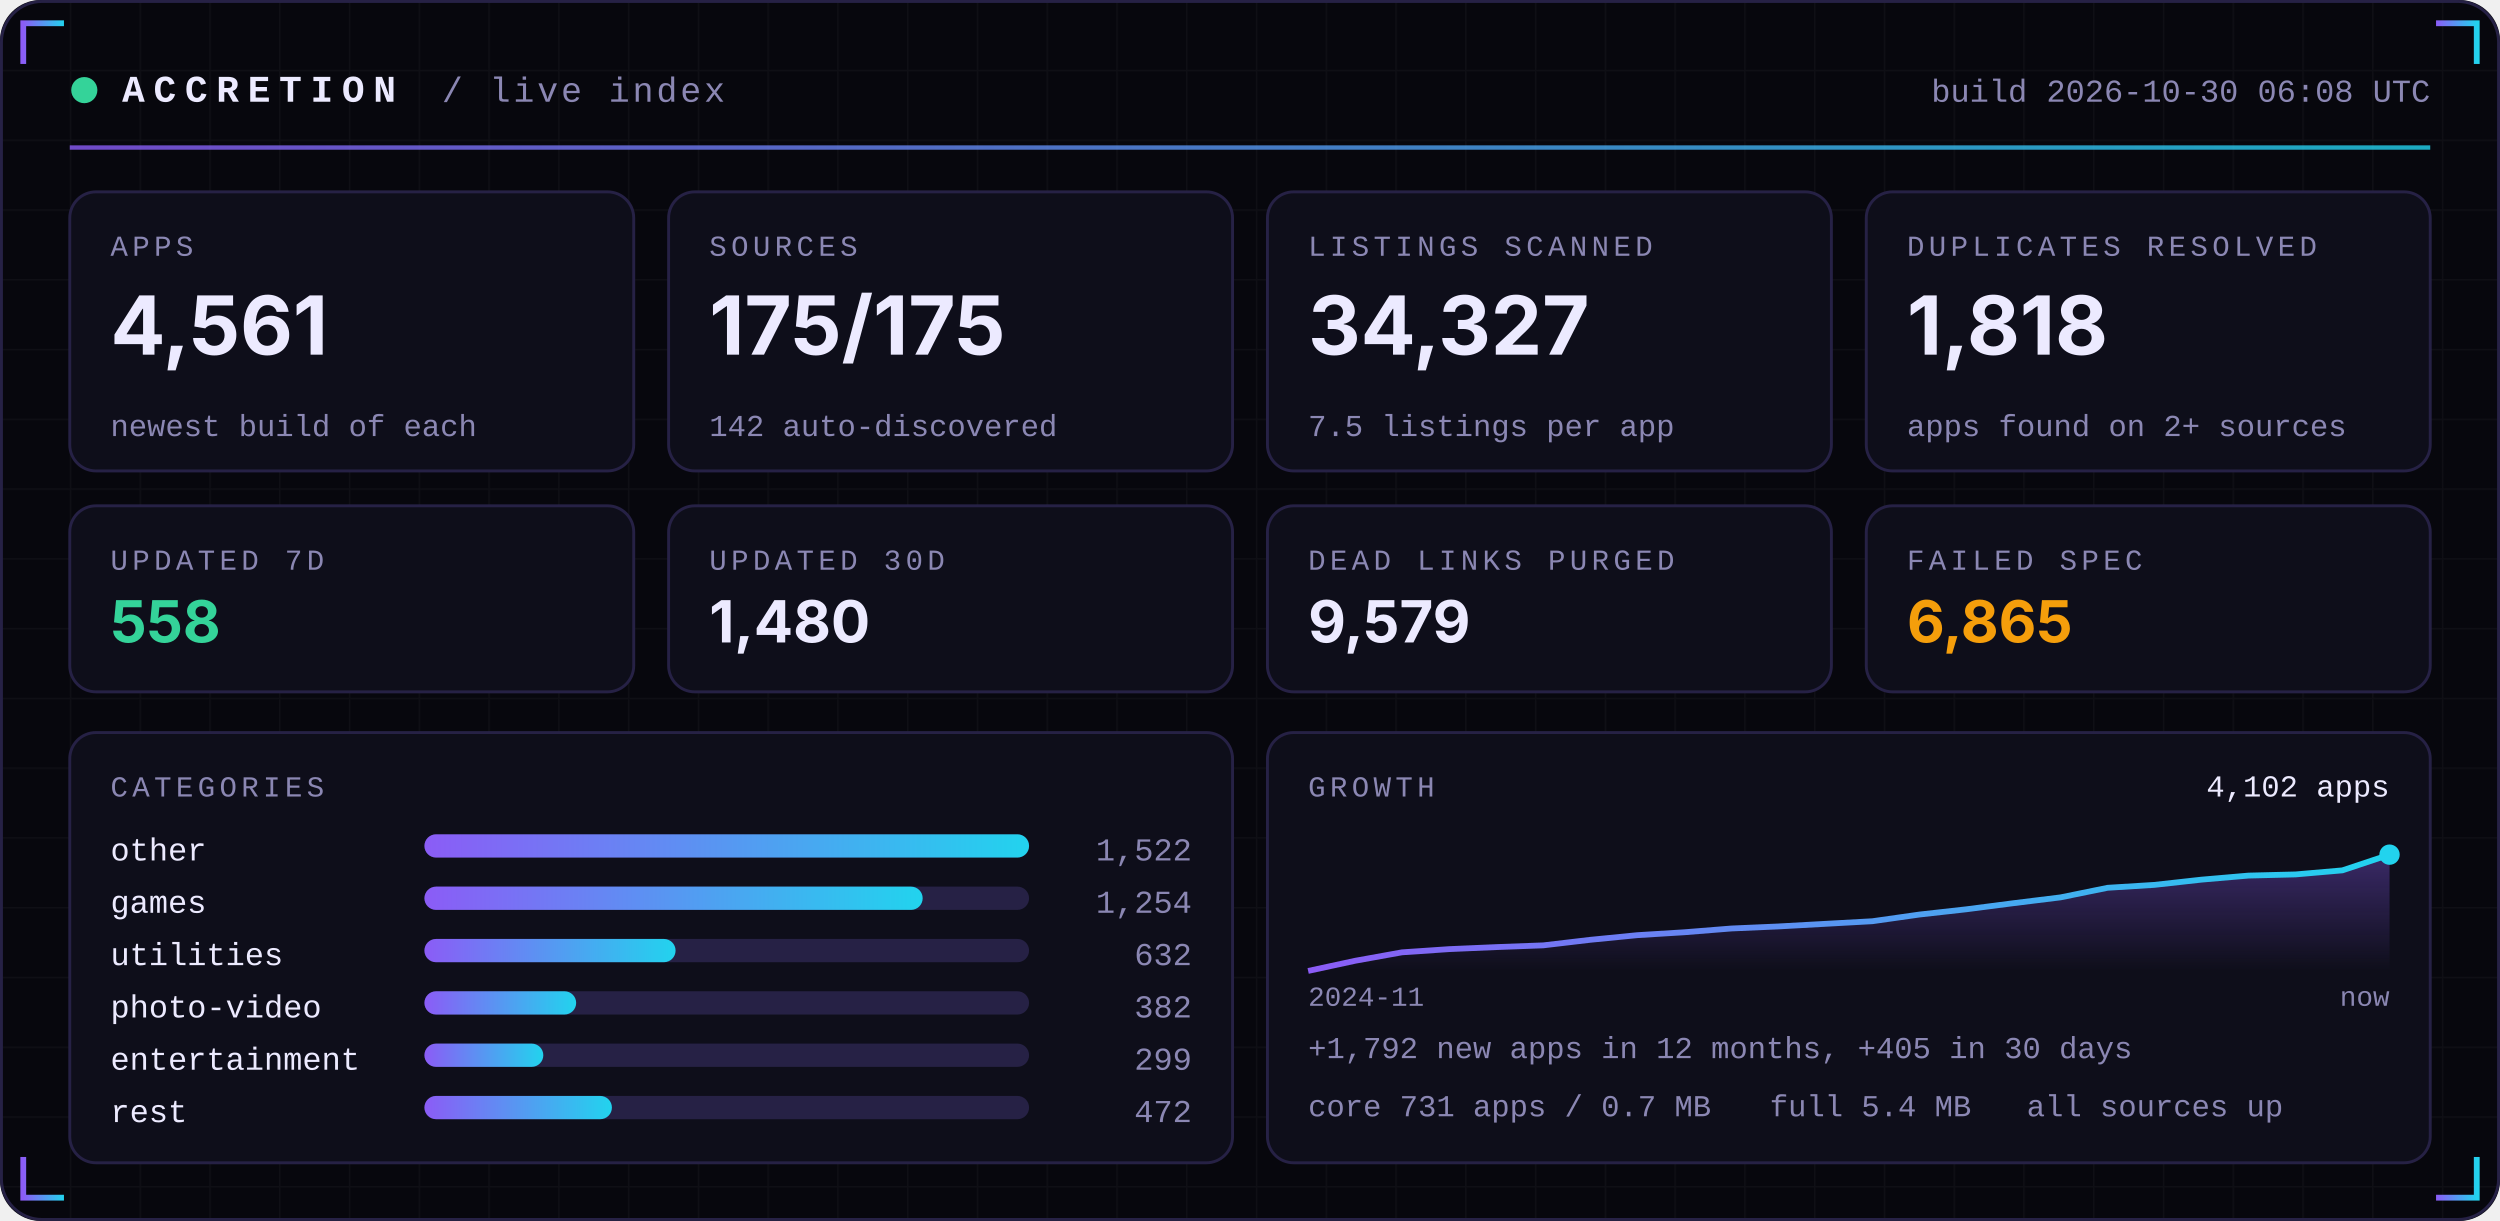
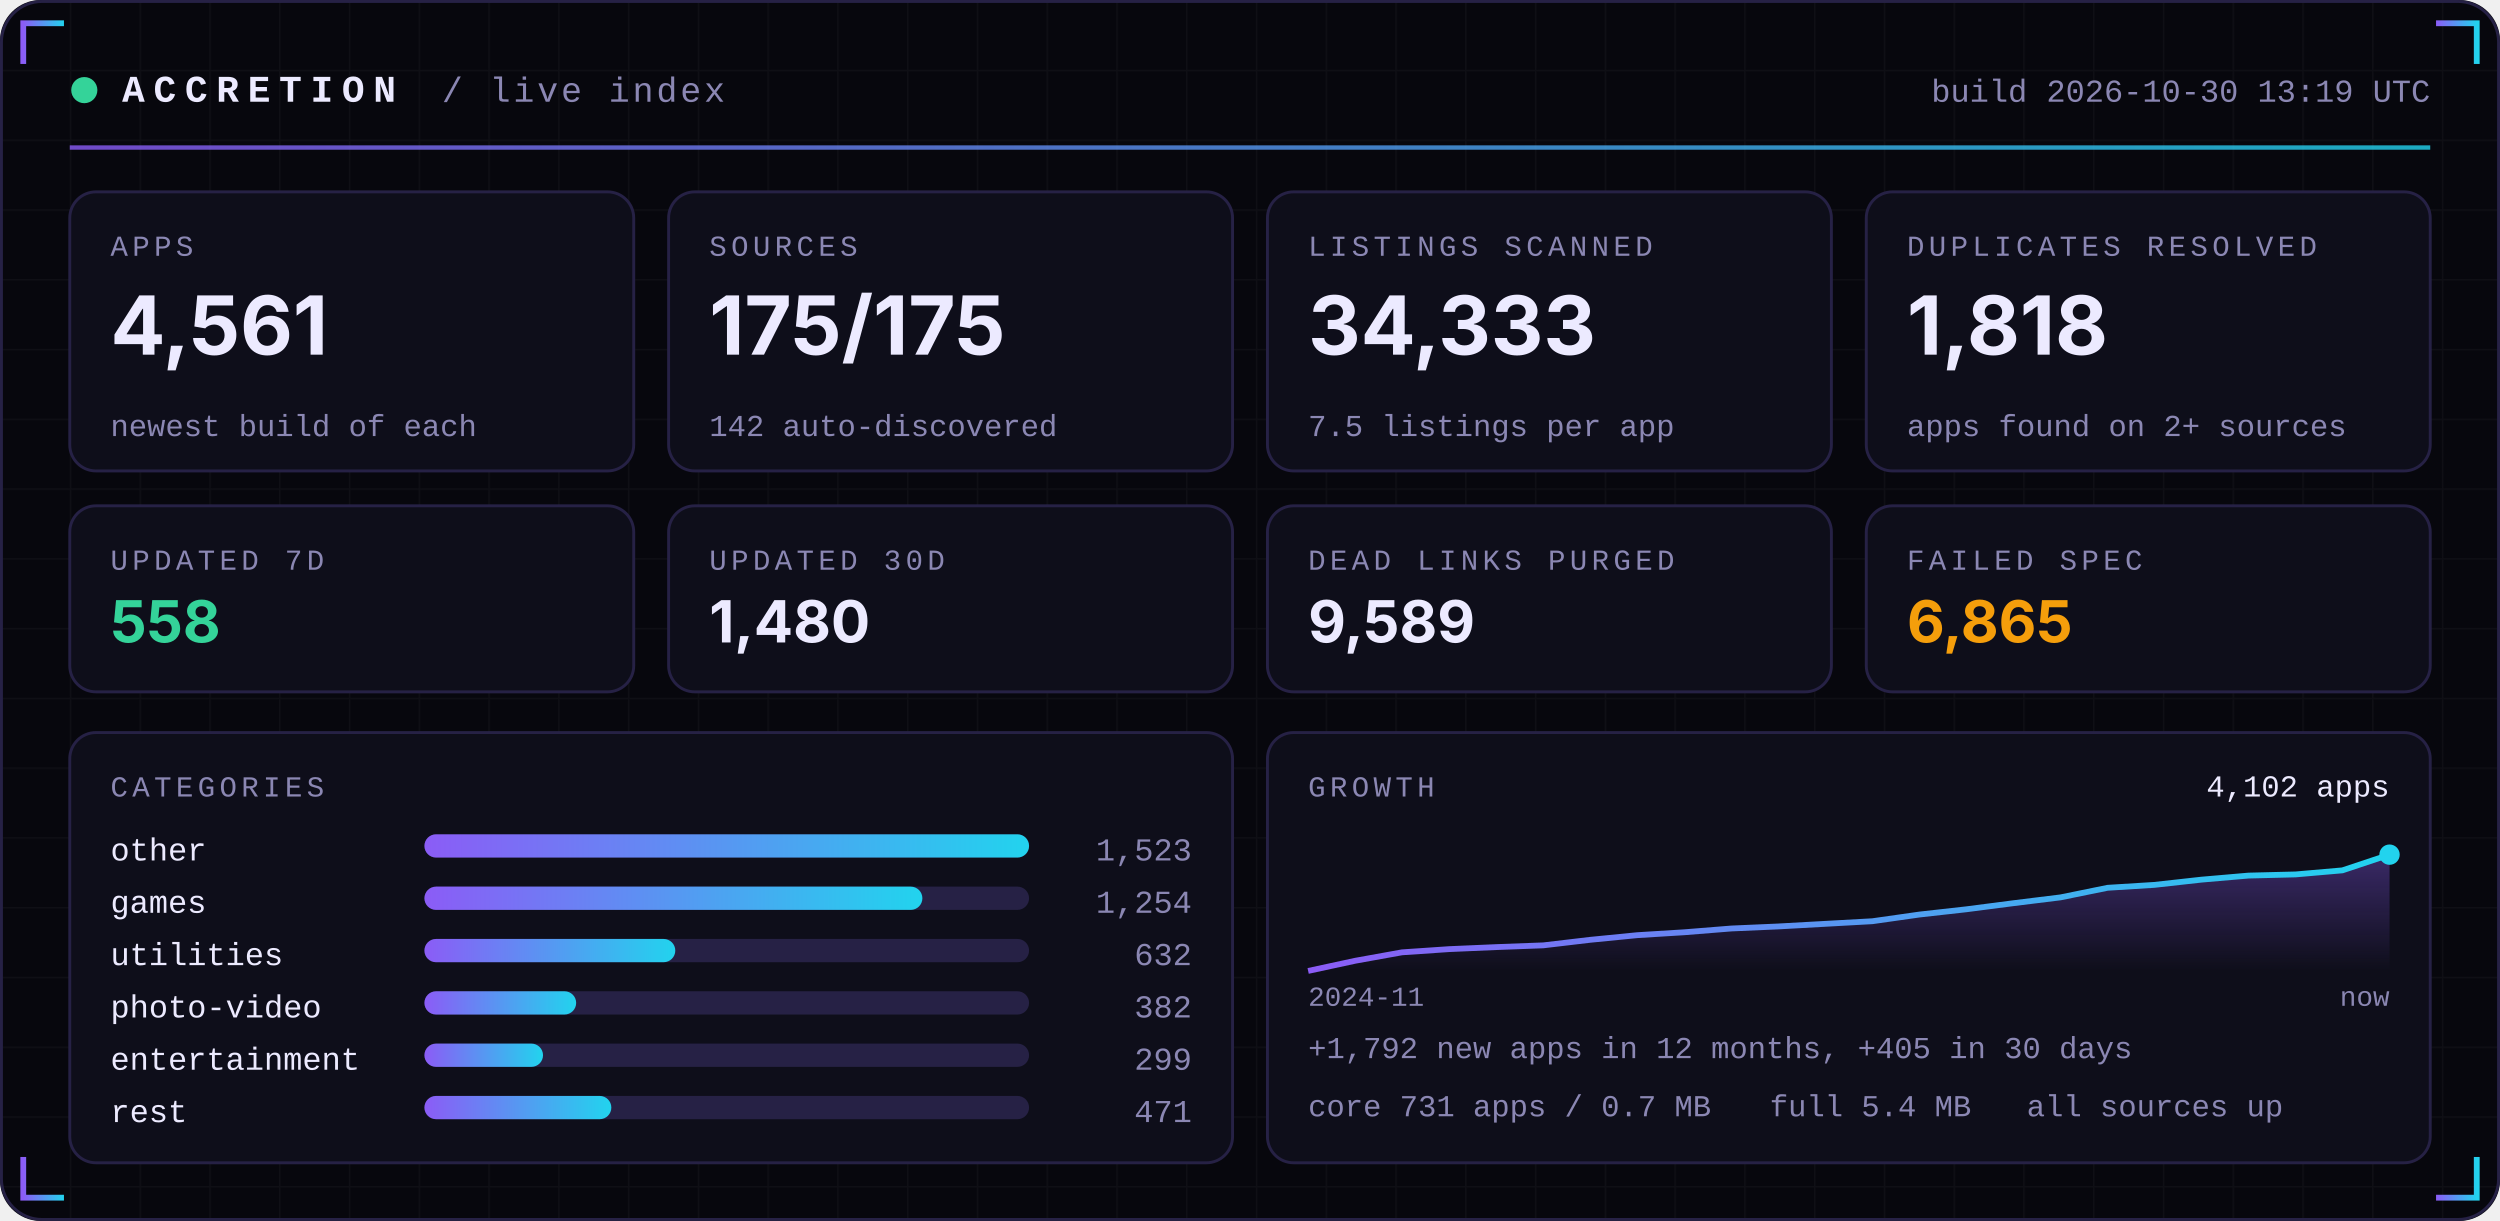
<svg xmlns="http://www.w3.org/2000/svg" width="860" height="420" viewBox="0 0 860 420" role="img">
  <defs>
    <linearGradient id="acc" x1="0" x2="1">
      <stop offset="0" stop-color="#8B5CF6" />
      <stop offset="1" stop-color="#22D3EE" />
    </linearGradient>
    <linearGradient id="area" x1="0" x2="0" y1="0" y2="1">
      <stop offset="0" stop-color="#8B5CF6" stop-opacity="0.35" />
      <stop offset="1" stop-color="#8B5CF6" stop-opacity="0" />
    </linearGradient>
    <pattern id="grid" width="24" height="24" patternUnits="userSpaceOnUse">
      <path d="M24 0H0V24" fill="none" stroke="#FFFFFF" stroke-opacity="0.035" />
    </pattern>
  </defs>
  <rect width="860" height="420" rx="14" fill="#07070D" />
  <rect width="860" height="420" rx="14" fill="url(#grid)" />
  <rect x="0.5" y="0.5" width="859" height="419" rx="14" fill="none" stroke="#262145" />
  <path d="M8 22 V8 H22" stroke="url(#acc)" stroke-width="2" fill="none" />
  <path d="M852 22 V8 H838" stroke="url(#acc)" stroke-width="2" fill="none" />
  <path d="M8 398 V412 H22" stroke="url(#acc)" stroke-width="2" fill="none" />
  <path d="M852 398 V412 H838" stroke="url(#acc)" stroke-width="2" fill="none" />
  <circle cx="29" cy="31" r="4.5" fill="#34D399">
    <animate attributeName="opacity" values="1;0.25;1" dur="2.4s" repeatCount="indefinite" />
  </circle>
  <text x="42" y="35" font-family="ui-monospace,SFMono-Regular,Menlo,Consolas,'Liberation Mono',monospace" font-size="13" font-weight="700" fill="#ECEAFF" text-anchor="start" letter-spacing="3">ACCRETION</text>
  <text x="152" y="35" font-family="ui-monospace,SFMono-Regular,Menlo,Consolas,'Liberation Mono',monospace" font-size="12" font-weight="400" fill="#8B87B3" text-anchor="start" letter-spacing="1">/ live index</text>
-   <text x="836" y="35" font-family="ui-monospace,SFMono-Regular,Menlo,Consolas,'Liberation Mono',monospace" font-size="11" font-weight="400" fill="#8B87B3" text-anchor="end" letter-spacing="0">build 2026-10-30 06:08 UTC</text>
+   <text x="836" y="35" font-family="ui-monospace,SFMono-Regular,Menlo,Consolas,'Liberation Mono',monospace" font-size="11" font-weight="400" fill="#8B87B3" text-anchor="end" letter-spacing="0">build 2026-10-30 13:19 UTC</text>
  <rect x="24" y="50" width="812" height="1.5" fill="url(#acc)" opacity="0.8" />
  <rect x="24.0" y="66" width="194.0" height="96" rx="9" fill="#0E0E1A" stroke="#262145" />
  <text x="38.0" y="88" font-family="ui-monospace,SFMono-Regular,Menlo,Consolas,'Liberation Mono',monospace" font-size="10" font-weight="400" fill="#8B87B3" text-anchor="start" letter-spacing="1.5">APPS</text>
  <text x="38.0" y="122" font-family="-apple-system,BlinkMacSystemFont,'Segoe UI',Inter,Helvetica,Arial,sans-serif" font-size="28" font-weight="700" fill="#ECEAFF" text-anchor="start" letter-spacing="0">4,561</text>
  <text x="38.0" y="150" font-family="ui-monospace,SFMono-Regular,Menlo,Consolas,'Liberation Mono',monospace" font-size="10.5" font-weight="400" fill="#8B87B3" text-anchor="start" letter-spacing="0">newest build of each</text>
  <rect x="230.0" y="66" width="194.0" height="96" rx="9" fill="#0E0E1A" stroke="#262145" />
  <text x="244.0" y="88" font-family="ui-monospace,SFMono-Regular,Menlo,Consolas,'Liberation Mono',monospace" font-size="10" font-weight="400" fill="#8B87B3" text-anchor="start" letter-spacing="1.5">SOURCES</text>
  <text x="244.0" y="122" font-family="-apple-system,BlinkMacSystemFont,'Segoe UI',Inter,Helvetica,Arial,sans-serif" font-size="28" font-weight="700" fill="#ECEAFF" text-anchor="start" letter-spacing="0">175/175</text>
  <text x="244.0" y="150" font-family="ui-monospace,SFMono-Regular,Menlo,Consolas,'Liberation Mono',monospace" font-size="10.5" font-weight="400" fill="#8B87B3" text-anchor="start" letter-spacing="0">142 auto-discovered</text>
  <rect x="436.0" y="66" width="194.0" height="96" rx="9" fill="#0E0E1A" stroke="#262145" />
  <text x="450.0" y="88" font-family="ui-monospace,SFMono-Regular,Menlo,Consolas,'Liberation Mono',monospace" font-size="10" font-weight="400" fill="#8B87B3" text-anchor="start" letter-spacing="1.5">LISTINGS SCANNED</text>
-   <text x="450.0" y="122" font-family="-apple-system,BlinkMacSystemFont,'Segoe UI',Inter,Helvetica,Arial,sans-serif" font-size="28" font-weight="700" fill="#ECEAFF" text-anchor="start" letter-spacing="0">34,327</text>
+   <text x="450.0" y="122" font-family="-apple-system,BlinkMacSystemFont,'Segoe UI',Inter,Helvetica,Arial,sans-serif" font-size="28" font-weight="700" fill="#ECEAFF" text-anchor="start" letter-spacing="0">34,333</text>
  <text x="450.0" y="150" font-family="ui-monospace,SFMono-Regular,Menlo,Consolas,'Liberation Mono',monospace" font-size="10.5" font-weight="400" fill="#8B87B3" text-anchor="start" letter-spacing="0">7.5 listings per app</text>
  <rect x="642.0" y="66" width="194.0" height="96" rx="9" fill="#0E0E1A" stroke="#262145" />
  <text x="656.0" y="88" font-family="ui-monospace,SFMono-Regular,Menlo,Consolas,'Liberation Mono',monospace" font-size="10" font-weight="400" fill="#8B87B3" text-anchor="start" letter-spacing="1.5">DUPLICATES RESOLVED</text>
  <text x="656.0" y="122" font-family="-apple-system,BlinkMacSystemFont,'Segoe UI',Inter,Helvetica,Arial,sans-serif" font-size="28" font-weight="700" fill="#ECEAFF" text-anchor="start" letter-spacing="0">1,818</text>
  <text x="656.0" y="150" font-family="ui-monospace,SFMono-Regular,Menlo,Consolas,'Liberation Mono',monospace" font-size="10.5" font-weight="400" fill="#8B87B3" text-anchor="start" letter-spacing="0">apps found on 2+ sources</text>
  <rect x="24.0" y="174" width="194.0" height="64" rx="9" fill="#0E0E1A" stroke="#262145" />
  <text x="38.0" y="196" font-family="ui-monospace,SFMono-Regular,Menlo,Consolas,'Liberation Mono',monospace" font-size="10" font-weight="400" fill="#8B87B3" text-anchor="start" letter-spacing="1.5">UPDATED 7D</text>
  <text x="38.0" y="221" font-family="-apple-system,BlinkMacSystemFont,'Segoe UI',Inter,Helvetica,Arial,sans-serif" font-size="20" font-weight="700" fill="#34D399" text-anchor="start" letter-spacing="0">558</text>
  <rect x="230.0" y="174" width="194.0" height="64" rx="9" fill="#0E0E1A" stroke="#262145" />
  <text x="244.0" y="196" font-family="ui-monospace,SFMono-Regular,Menlo,Consolas,'Liberation Mono',monospace" font-size="10" font-weight="400" fill="#8B87B3" text-anchor="start" letter-spacing="1.5">UPDATED 30D</text>
  <text x="244.0" y="221" font-family="-apple-system,BlinkMacSystemFont,'Segoe UI',Inter,Helvetica,Arial,sans-serif" font-size="20" font-weight="700" fill="#ECEAFF" text-anchor="start" letter-spacing="0">1,480</text>
  <rect x="436.0" y="174" width="194.0" height="64" rx="9" fill="#0E0E1A" stroke="#262145" />
  <text x="450.0" y="196" font-family="ui-monospace,SFMono-Regular,Menlo,Consolas,'Liberation Mono',monospace" font-size="10" font-weight="400" fill="#8B87B3" text-anchor="start" letter-spacing="1.5">DEAD LINKS PURGED</text>
-   <text x="450.0" y="221" font-family="-apple-system,BlinkMacSystemFont,'Segoe UI',Inter,Helvetica,Arial,sans-serif" font-size="20" font-weight="700" fill="#ECEAFF" text-anchor="start" letter-spacing="0">9,579</text>
+   <text x="450.0" y="221" font-family="-apple-system,BlinkMacSystemFont,'Segoe UI',Inter,Helvetica,Arial,sans-serif" font-size="20" font-weight="700" fill="#ECEAFF" text-anchor="start" letter-spacing="0">9,589</text>
  <rect x="642.0" y="174" width="194.0" height="64" rx="9" fill="#0E0E1A" stroke="#262145" />
  <text x="656.0" y="196" font-family="ui-monospace,SFMono-Regular,Menlo,Consolas,'Liberation Mono',monospace" font-size="10" font-weight="400" fill="#8B87B3" text-anchor="start" letter-spacing="1.5">FAILED SPEC</text>
  <text x="656.0" y="221" font-family="-apple-system,BlinkMacSystemFont,'Segoe UI',Inter,Helvetica,Arial,sans-serif" font-size="20" font-weight="700" fill="#F59E0B" text-anchor="start" letter-spacing="0">6,865</text>
  <rect x="24" y="252" width="400.0" height="148" rx="9" fill="#0E0E1A" stroke="#262145" />
  <rect x="436.0" y="252" width="400.0" height="148" rx="9" fill="#0E0E1A" stroke="#262145" />
  <text x="38" y="274" font-family="ui-monospace,SFMono-Regular,Menlo,Consolas,'Liberation Mono',monospace" font-size="10" font-weight="400" fill="#8B87B3" text-anchor="start" letter-spacing="1.5">CATEGORIES</text>
  <text x="38" y="296" font-family="ui-monospace,SFMono-Regular,Menlo,Consolas,'Liberation Mono',monospace" font-size="11" font-weight="400" fill="#ECEAFF" text-anchor="start" letter-spacing="0">other</text>
  <rect x="146" y="287" width="208.0" height="8" rx="4" fill="#262145" />
  <rect x="146" y="287" width="208.0" height="8" rx="4" fill="url(#acc)" />
-   <text x="410.0" y="296" font-family="ui-monospace,SFMono-Regular,Menlo,Consolas,'Liberation Mono',monospace" font-size="11" font-weight="400" fill="#8B87B3" text-anchor="end" letter-spacing="0">1,522</text>
+   <text x="410.0" y="296" font-family="ui-monospace,SFMono-Regular,Menlo,Consolas,'Liberation Mono',monospace" font-size="11" font-weight="400" fill="#8B87B3" text-anchor="end" letter-spacing="0">1,523</text>
  <text x="38" y="314" font-family="ui-monospace,SFMono-Regular,Menlo,Consolas,'Liberation Mono',monospace" font-size="11" font-weight="400" fill="#ECEAFF" text-anchor="start" letter-spacing="0">games</text>
  <rect x="146" y="305" width="208.0" height="8" rx="4" fill="#262145" />
-   <rect x="146" y="305" width="171.4" height="8" rx="4" fill="url(#acc)" />
+   <rect x="146" y="305" width="171.3" height="8" rx="4" fill="url(#acc)" />
  <text x="410.0" y="314" font-family="ui-monospace,SFMono-Regular,Menlo,Consolas,'Liberation Mono',monospace" font-size="11" font-weight="400" fill="#8B87B3" text-anchor="end" letter-spacing="0">1,254</text>
  <text x="38" y="332" font-family="ui-monospace,SFMono-Regular,Menlo,Consolas,'Liberation Mono',monospace" font-size="11" font-weight="400" fill="#ECEAFF" text-anchor="start" letter-spacing="0">utilities</text>
  <rect x="146" y="323" width="208.0" height="8" rx="4" fill="#262145" />
-   <rect x="146" y="323" width="86.4" height="8" rx="4" fill="url(#acc)" />
+   <rect x="146" y="323" width="86.3" height="8" rx="4" fill="url(#acc)" />
  <text x="410.0" y="332" font-family="ui-monospace,SFMono-Regular,Menlo,Consolas,'Liberation Mono',monospace" font-size="11" font-weight="400" fill="#8B87B3" text-anchor="end" letter-spacing="0">632</text>
  <text x="38" y="350" font-family="ui-monospace,SFMono-Regular,Menlo,Consolas,'Liberation Mono',monospace" font-size="11" font-weight="400" fill="#ECEAFF" text-anchor="start" letter-spacing="0">photo-video</text>
  <rect x="146" y="341" width="208.0" height="8" rx="4" fill="#262145" />
  <rect x="146" y="341" width="52.2" height="8" rx="4" fill="url(#acc)" />
  <text x="410.0" y="350" font-family="ui-monospace,SFMono-Regular,Menlo,Consolas,'Liberation Mono',monospace" font-size="11" font-weight="400" fill="#8B87B3" text-anchor="end" letter-spacing="0">382</text>
  <text x="38" y="368" font-family="ui-monospace,SFMono-Regular,Menlo,Consolas,'Liberation Mono',monospace" font-size="11" font-weight="400" fill="#ECEAFF" text-anchor="start" letter-spacing="0">entertainment</text>
  <rect x="146" y="359" width="208.0" height="8" rx="4" fill="#262145" />
-   <rect x="146" y="359" width="40.9" height="8" rx="4" fill="url(#acc)" />
+   <rect x="146" y="359" width="40.8" height="8" rx="4" fill="url(#acc)" />
  <text x="410.0" y="368" font-family="ui-monospace,SFMono-Regular,Menlo,Consolas,'Liberation Mono',monospace" font-size="11" font-weight="400" fill="#8B87B3" text-anchor="end" letter-spacing="0">299</text>
  <text x="38" y="386" font-family="ui-monospace,SFMono-Regular,Menlo,Consolas,'Liberation Mono',monospace" font-size="11" font-weight="400" fill="#ECEAFF" text-anchor="start" letter-spacing="0">rest</text>
  <rect x="146" y="377" width="208.0" height="8" rx="4" fill="#262145" />
-   <rect x="146" y="377" width="64.5" height="8" rx="4" fill="url(#acc)" />
-   <text x="410.0" y="386" font-family="ui-monospace,SFMono-Regular,Menlo,Consolas,'Liberation Mono',monospace" font-size="11" font-weight="400" fill="#8B87B3" text-anchor="end" letter-spacing="0">472</text>
+   <rect x="146" y="377" width="64.3" height="8" rx="4" fill="url(#acc)" />
+   <text x="410.0" y="386" font-family="ui-monospace,SFMono-Regular,Menlo,Consolas,'Liberation Mono',monospace" font-size="11" font-weight="400" fill="#8B87B3" text-anchor="end" letter-spacing="0">471</text>
  <text x="450.0" y="274" font-family="ui-monospace,SFMono-Regular,Menlo,Consolas,'Liberation Mono',monospace" font-size="10" font-weight="400" fill="#8B87B3" text-anchor="start" letter-spacing="1.5">GROWTH</text>
  <polygon points="450.0,334 450.0,334.0 466.2,330.5 482.3,327.6 498.5,326.5 514.7,325.8 530.9,325.2 547.0,323.3 563.2,321.7 579.4,320.7 595.6,319.4 611.7,318.7 627.9,317.8 644.1,316.9 660.3,314.6 676.4,312.8 692.6,310.7 708.8,308.7 725.0,305.4 741.1,304.4 757.3,302.6 773.5,301.2 789.7,300.8 805.8,299.4 822.0,294.0 822.0,334" fill="url(#area)" />
  <polyline points="450.0,334.0 466.2,330.5 482.3,327.6 498.5,326.5 514.7,325.8 530.9,325.2 547.0,323.3 563.2,321.7 579.4,320.7 595.6,319.4 611.7,318.7 627.9,317.8 644.1,316.9 660.3,314.6 676.4,312.8 692.6,310.7 708.8,308.7 725.0,305.4 741.1,304.4 757.3,302.6 773.5,301.2 789.7,300.8 805.8,299.4 822.0,294.0" fill="none" stroke="url(#acc)" stroke-width="2" stroke-linejoin="round" />
  <circle cx="822.0" cy="294.0" r="3.5" fill="#22D3EE" />
  <text x="822.0" y="274" font-family="ui-monospace,SFMono-Regular,Menlo,Consolas,'Liberation Mono',monospace" font-size="10.5" font-weight="400" fill="#ECEAFF" text-anchor="end" letter-spacing="0">4,102 apps</text>
  <text x="450.0" y="346" font-family="ui-monospace,SFMono-Regular,Menlo,Consolas,'Liberation Mono',monospace" font-size="9.5" font-weight="400" fill="#8B87B3" text-anchor="start" letter-spacing="0">2024-11</text>
  <text x="822.0" y="346" font-family="ui-monospace,SFMono-Regular,Menlo,Consolas,'Liberation Mono',monospace" font-size="9.5" font-weight="400" fill="#8B87B3" text-anchor="end" letter-spacing="0">now</text>
  <text x="450.0" y="364" font-family="ui-monospace,SFMono-Regular,Menlo,Consolas,'Liberation Mono',monospace" font-size="10.5" font-weight="400" fill="#8B87B3" text-anchor="start" letter-spacing="0">+1,792 new apps in 12 months, +405 in 30 days</text>
  <text x="450.0" y="384" font-family="ui-monospace,SFMono-Regular,Menlo,Consolas,'Liberation Mono',monospace" font-size="10.5" font-weight="400" fill="#8B87B3" text-anchor="start" letter-spacing="0">core 731 apps / 0.7 MB</text>
  <text x="608.8" y="384" font-family="ui-monospace,SFMono-Regular,Menlo,Consolas,'Liberation Mono',monospace" font-size="10.5" font-weight="400" fill="#8B87B3" text-anchor="start" letter-spacing="0">full 5.4 MB</text>
  <text x="697.2" y="384" font-family="ui-monospace,SFMono-Regular,Menlo,Consolas,'Liberation Mono',monospace" font-size="10.5" font-weight="400" fill="#8B87B3" text-anchor="start" letter-spacing="0">all sources up</text>
</svg>
